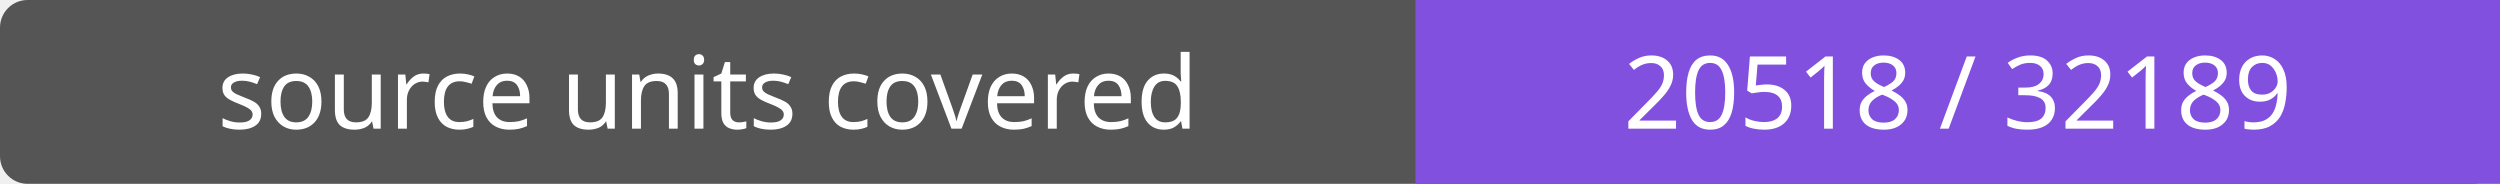
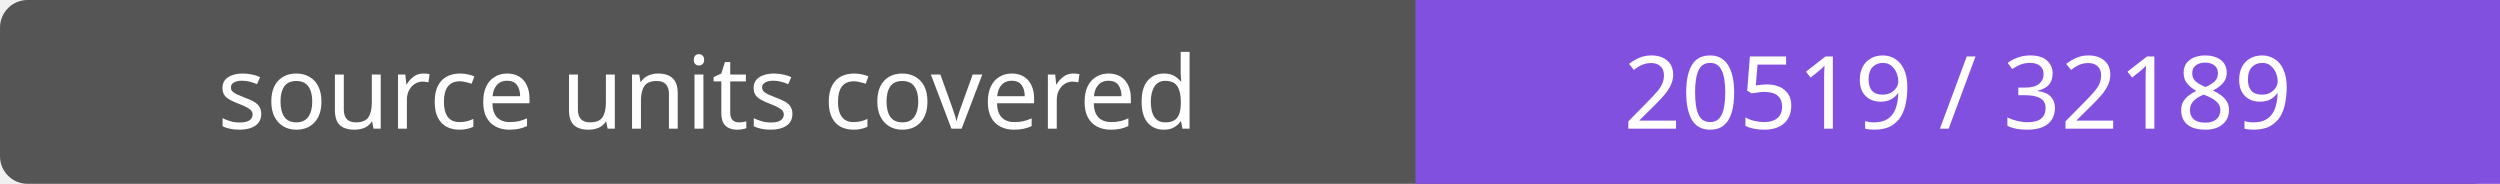
- <svg xmlns="http://www.w3.org/2000/svg" width="272" height="20" role="img" aria-label="source units covered: 20518 / 32189">
+ <svg xmlns="http://www.w3.org/2000/svg" width="272" height="20" role="img" aria-label="source units covered: 20519 / 32189">
  <rect width="272" height="20" rx="3" fill="#555" />
  <path fill="#8250df" d="M154 0h118v20H154z" />
  <g fill="#fff" text-anchor="middle" font-family="Verdana,sans-serif" font-size="11">
    <text x="77.0" y="14">source units covered</text>
-     <text x="213.0" y="14">20518 / 32189</text>
+     <text x="213.0" y="14">20519 / 32189</text>
  </g>
</svg>
